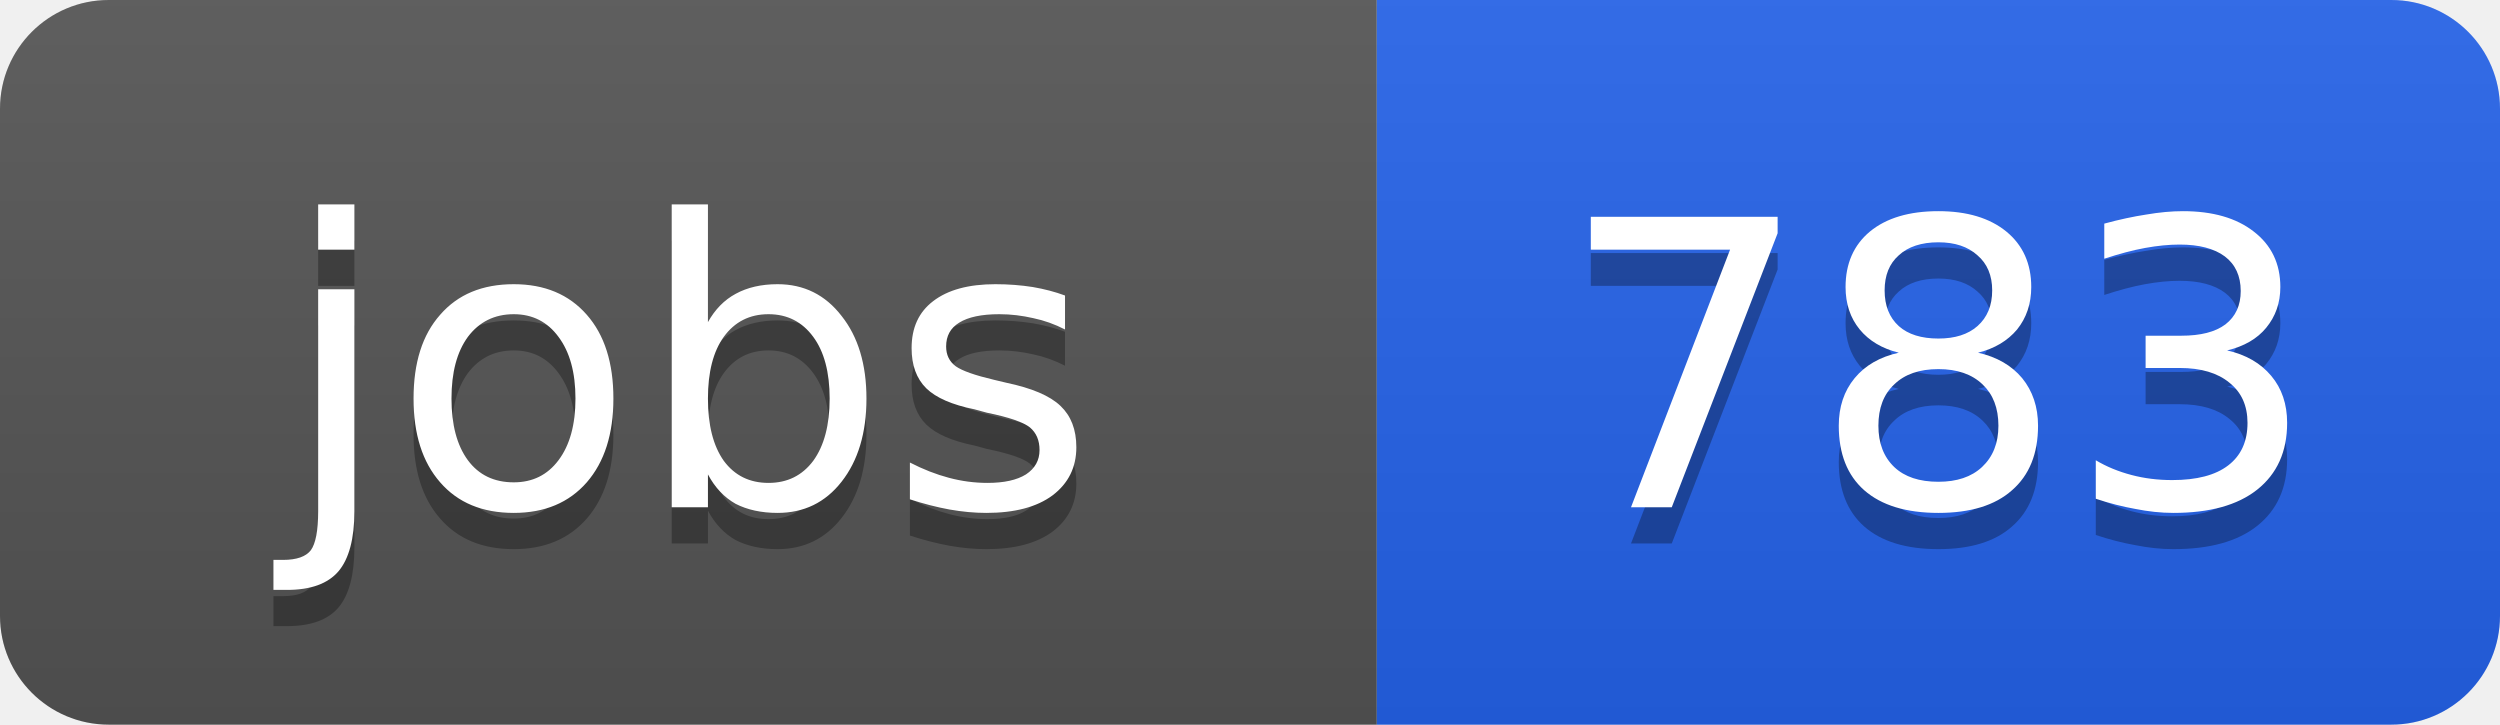
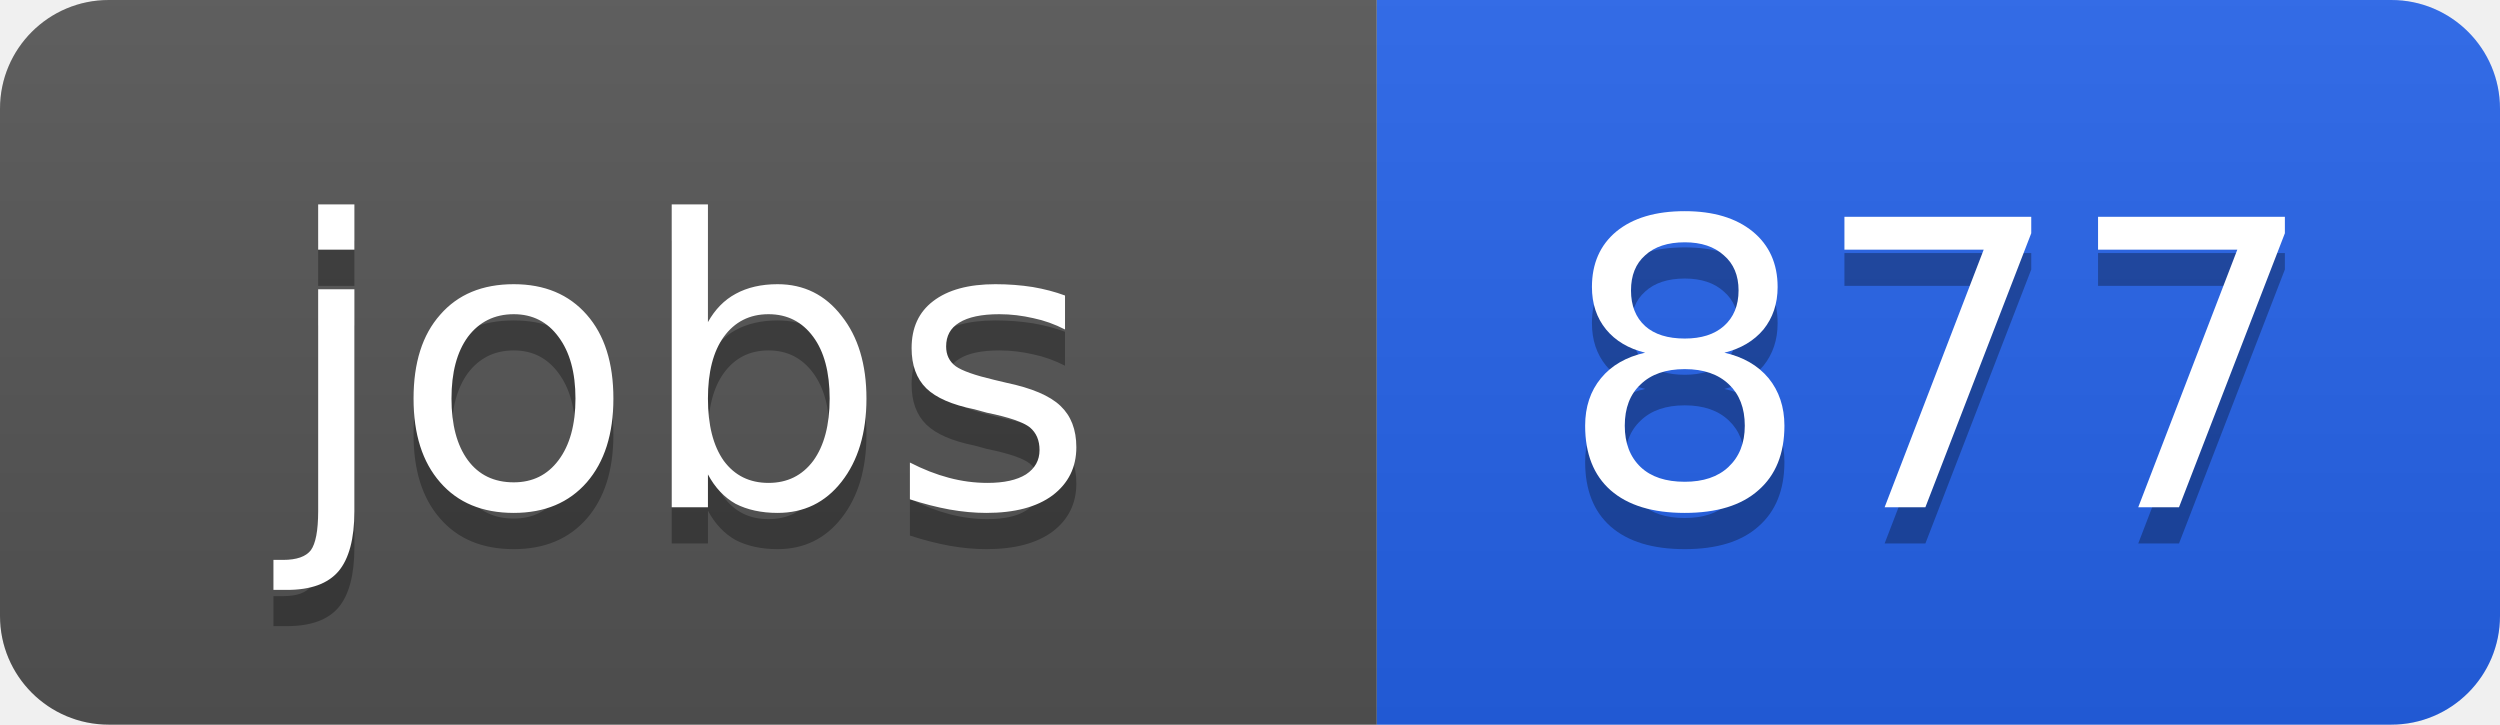
<svg xmlns="http://www.w3.org/2000/svg" width="69" height="20">
  <linearGradient id="b" x2="0" y2="100%">
    <stop offset="0" stop-color="#bbb" stop-opacity=".1" />
    <stop offset="1" stop-opacity=".1" />
  </linearGradient>
  <clipPath id="a">
    <rect width="69" height="20" rx="3" fill="#fff" />
  </clipPath>
  <g clip-path="url(#a)">
    <path fill="#555" d="M0 0h38v20H0z" />
    <path fill="#2563eb" d="M38 0h31v20H38z" />
    <path fill="url(#b)" d="M0 0h69v20H0z" />
  </g>
  <g fill="#fff" text-anchor="middle" font-family="DejaVu Sans,Verdana,Geneva,sans-serif" font-size="11">
    <text x="19" y="15" fill="#010101" fill-opacity=".3">jobs</text>
    <text x="19" y="14">jobs</text>
-     <text x="53.5" y="15" fill="#010101" fill-opacity=".3">783</text>
-     <text x="53.5" y="14">783</text>
+     <text x="53.5" y="15" fill="#010101" fill-opacity=".3">877</text>
+     <text x="53.5" y="14">877</text>
  </g>
</svg>
